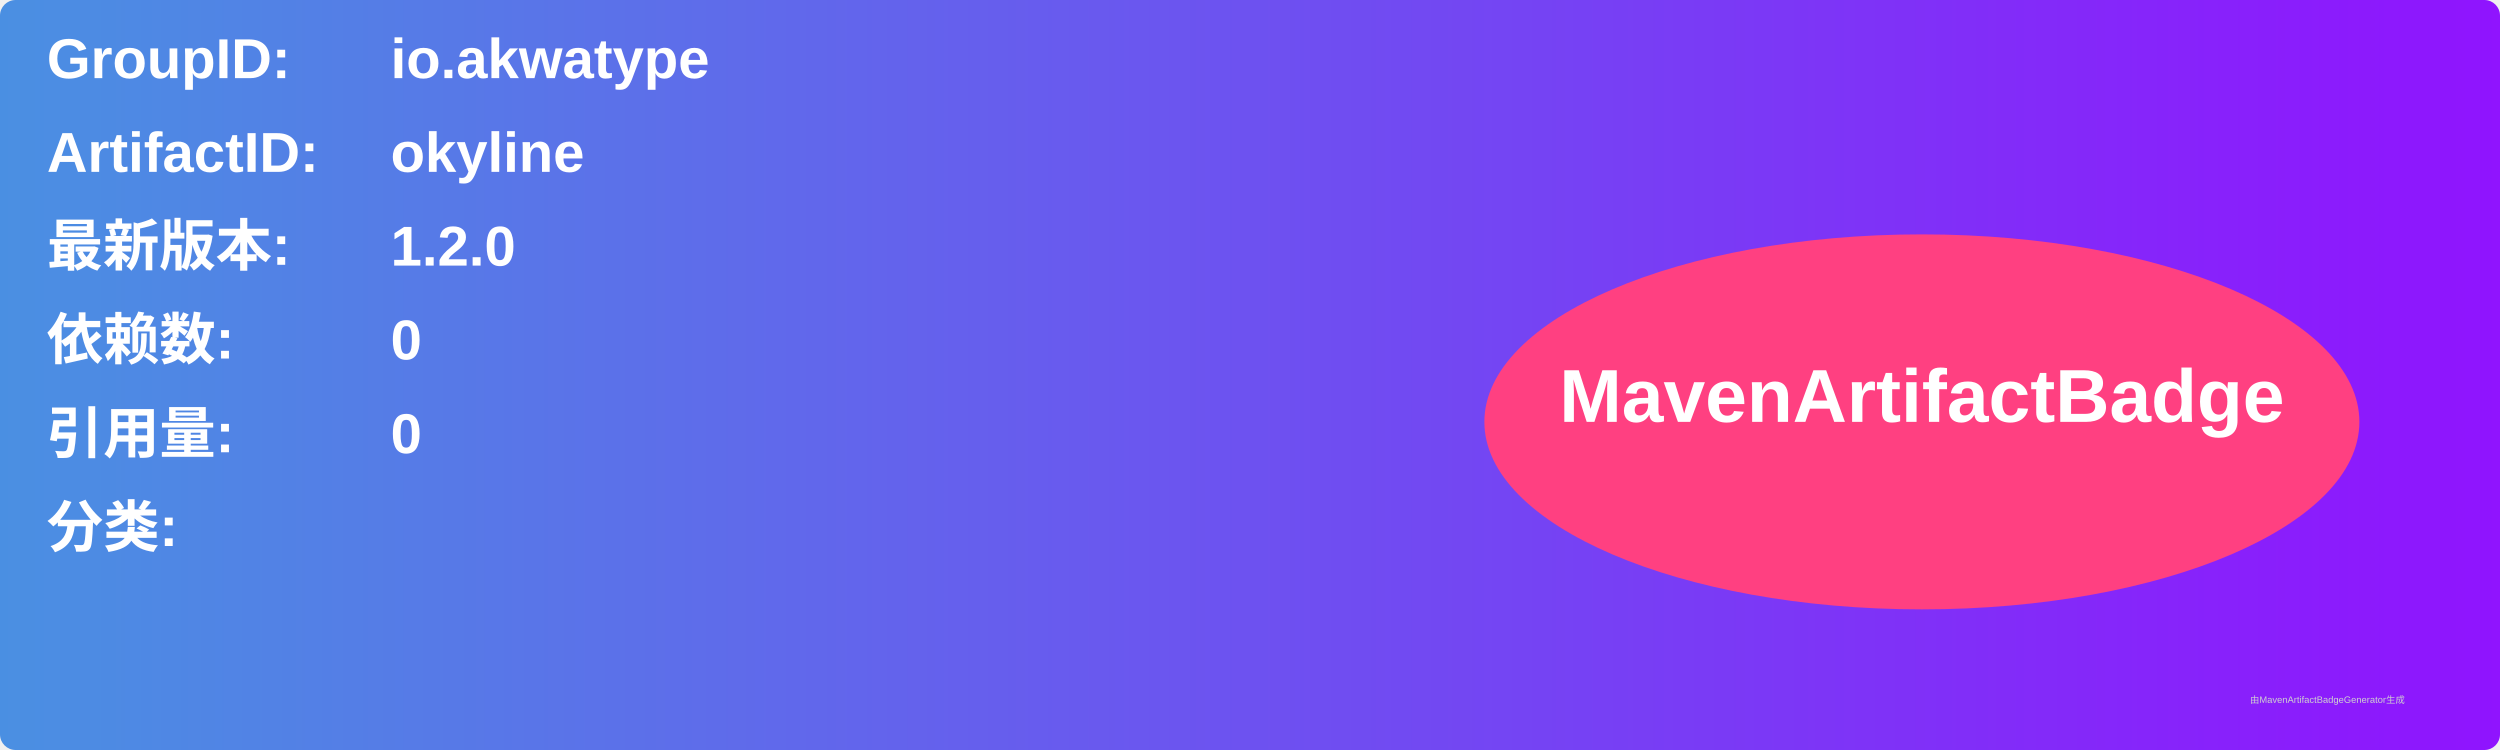
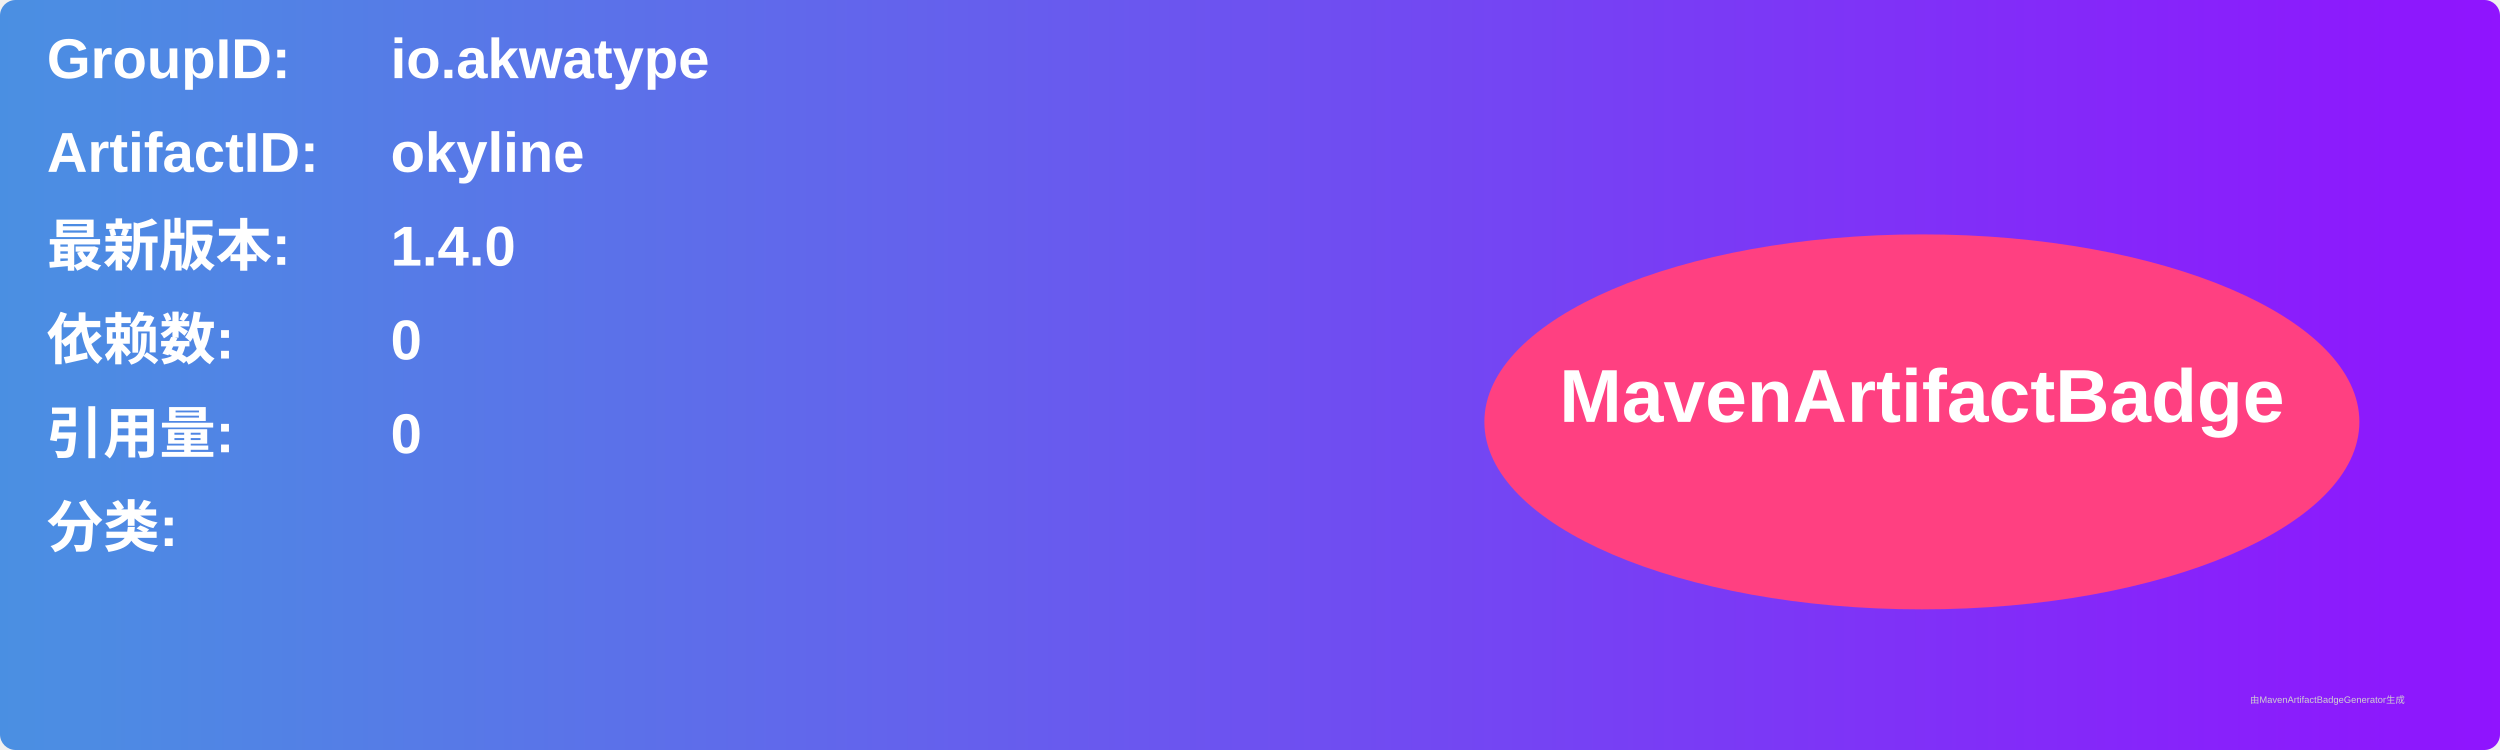
<svg xmlns="http://www.w3.org/2000/svg" width="800" height="240" viewBox="0 0 800 240">
  <linearGradient id="grad" x1="0%" y1="0%" x2="100%" y2="0%">
    <stop offset="0%" stop-color="#4a90e2" />
    <stop offset="100%" stop-color="#9013fe" />
  </linearGradient>
  <rect width="100%" height="100%" rx="5" ry="5" fill="url(#grad)" />
  <g transform="translate(15, 15)">
    <text x="0" y="10" font-family="Arial" font-size="18" fill="white" font-weight="bold" width="260">GroupID:</text>
    <text x="110" y="10" font-family="Arial" font-size="18" fill="white" font-weight="bold" width="460">io.akwatype</text>
    <text x="0" y="40" font-family="Arial" font-size="18" fill="white" font-weight="bold" width="260">ArtifactID:</text>
    <text x="110" y="40" font-family="Arial" font-size="18" fill="white" font-weight="bold" width="460">okyline</text>
    <text x="0" y="70" font-family="Arial" font-size="18" fill="white" font-weight="bold">最新版本:</text>
    <text x="110" y="70" font-family="Arial" font-size="18" fill="white" font-weight="bold">
-       <tspan font-weight="bold">1.2.0</tspan>
+       <tspan font-weight="bold">1.4.0</tspan>
    </text>
    <text x="0" y="100" font-family="Arial" font-size="18" fill="white" font-weight="bold">依赖数: </text>
    <text x="110" y="100" font-family="Arial" font-size="18" fill="white">
      <tspan font-weight="bold">0</tspan>
    </text>
    <text x="0" y="130" font-family="Arial" font-size="18" fill="white" font-weight="bold">引用量: </text>
    <text x="110" y="130" font-family="Arial" font-size="18" fill="white">
      <tspan font-weight="bold">0</tspan>
    </text>
    <text x="0" y="160" font-family="Arial" font-size="18" fill="white" font-weight="bold">分类:</text>
    <text x="10" y="190" font-family="Arial" font-size="10" fill="white">
      <tspan font-weight="bold" />
    </text>
    <ellipse cx="600" cy="120" rx="140" ry="60" fill="#ff4081" />
    <text x="600" y="120" text-anchor="middle" font-family="Arial" font-size="24" fill="white" font-weight="bold">MavenArtifactBadge</text>
  </g>
  <text x="720" y="225" font-family="Arial" font-size="3" fill="#d0d0d0">由MavenArtifactBadgeGenerator生成</text>
</svg>
